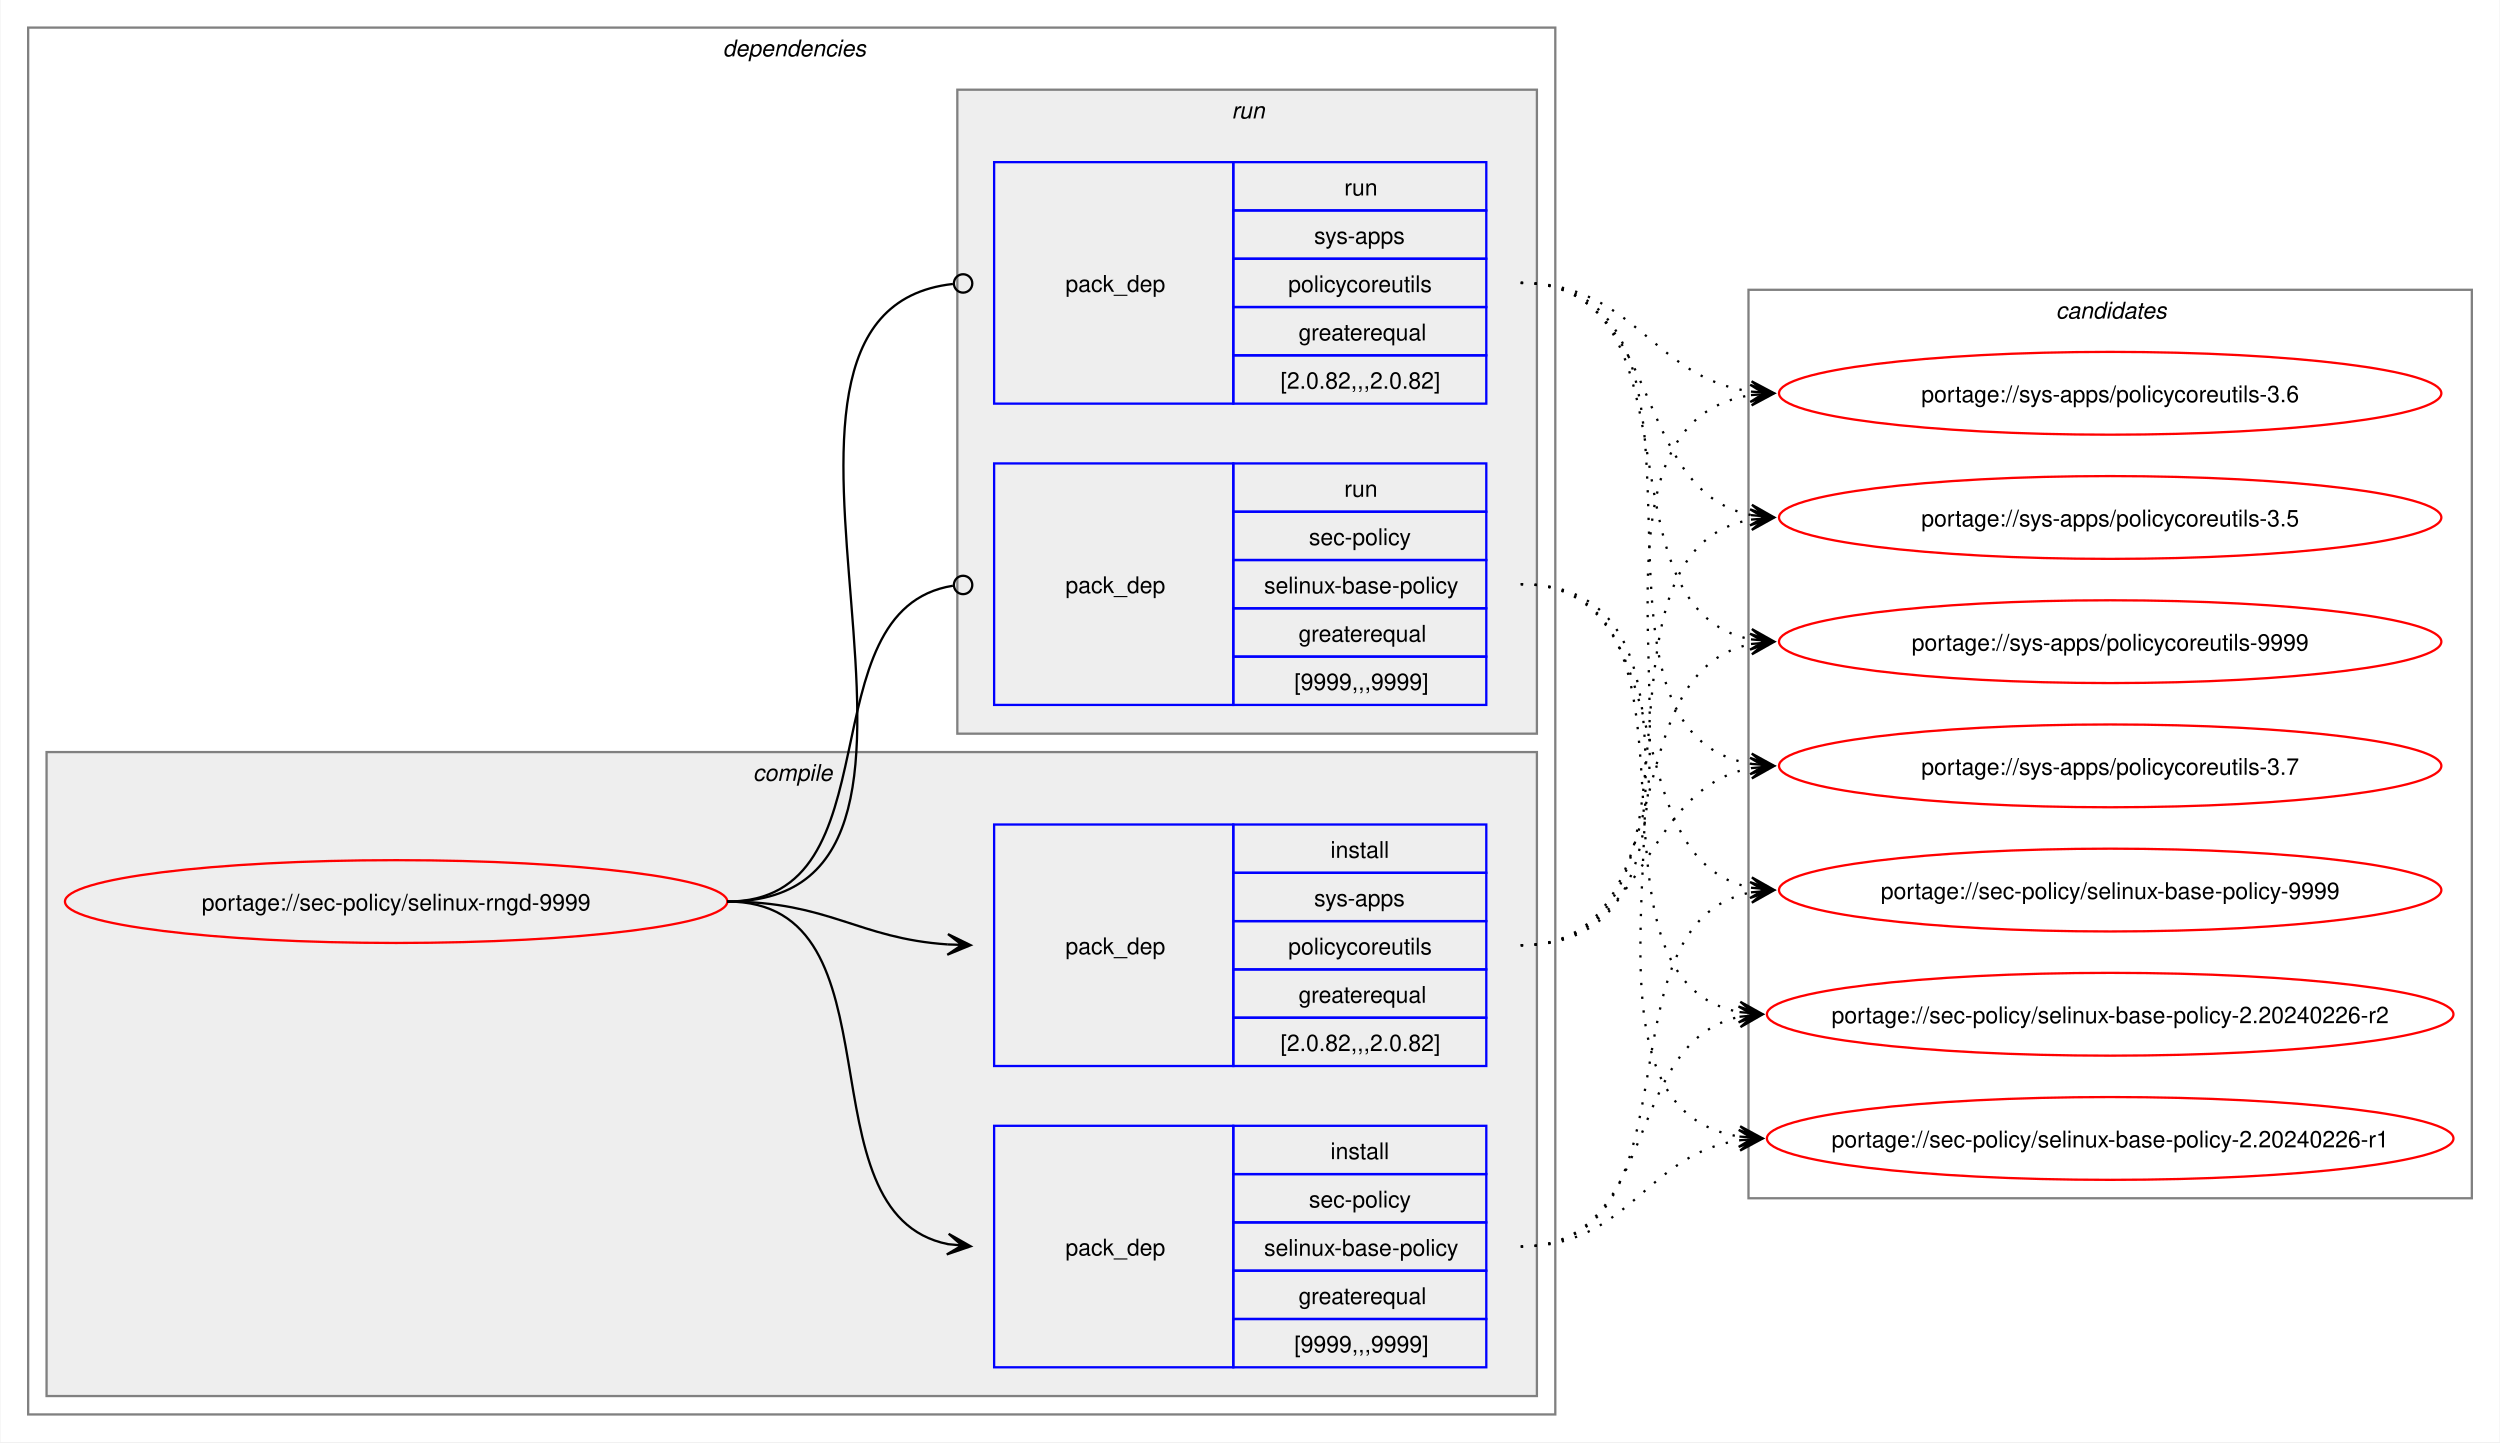
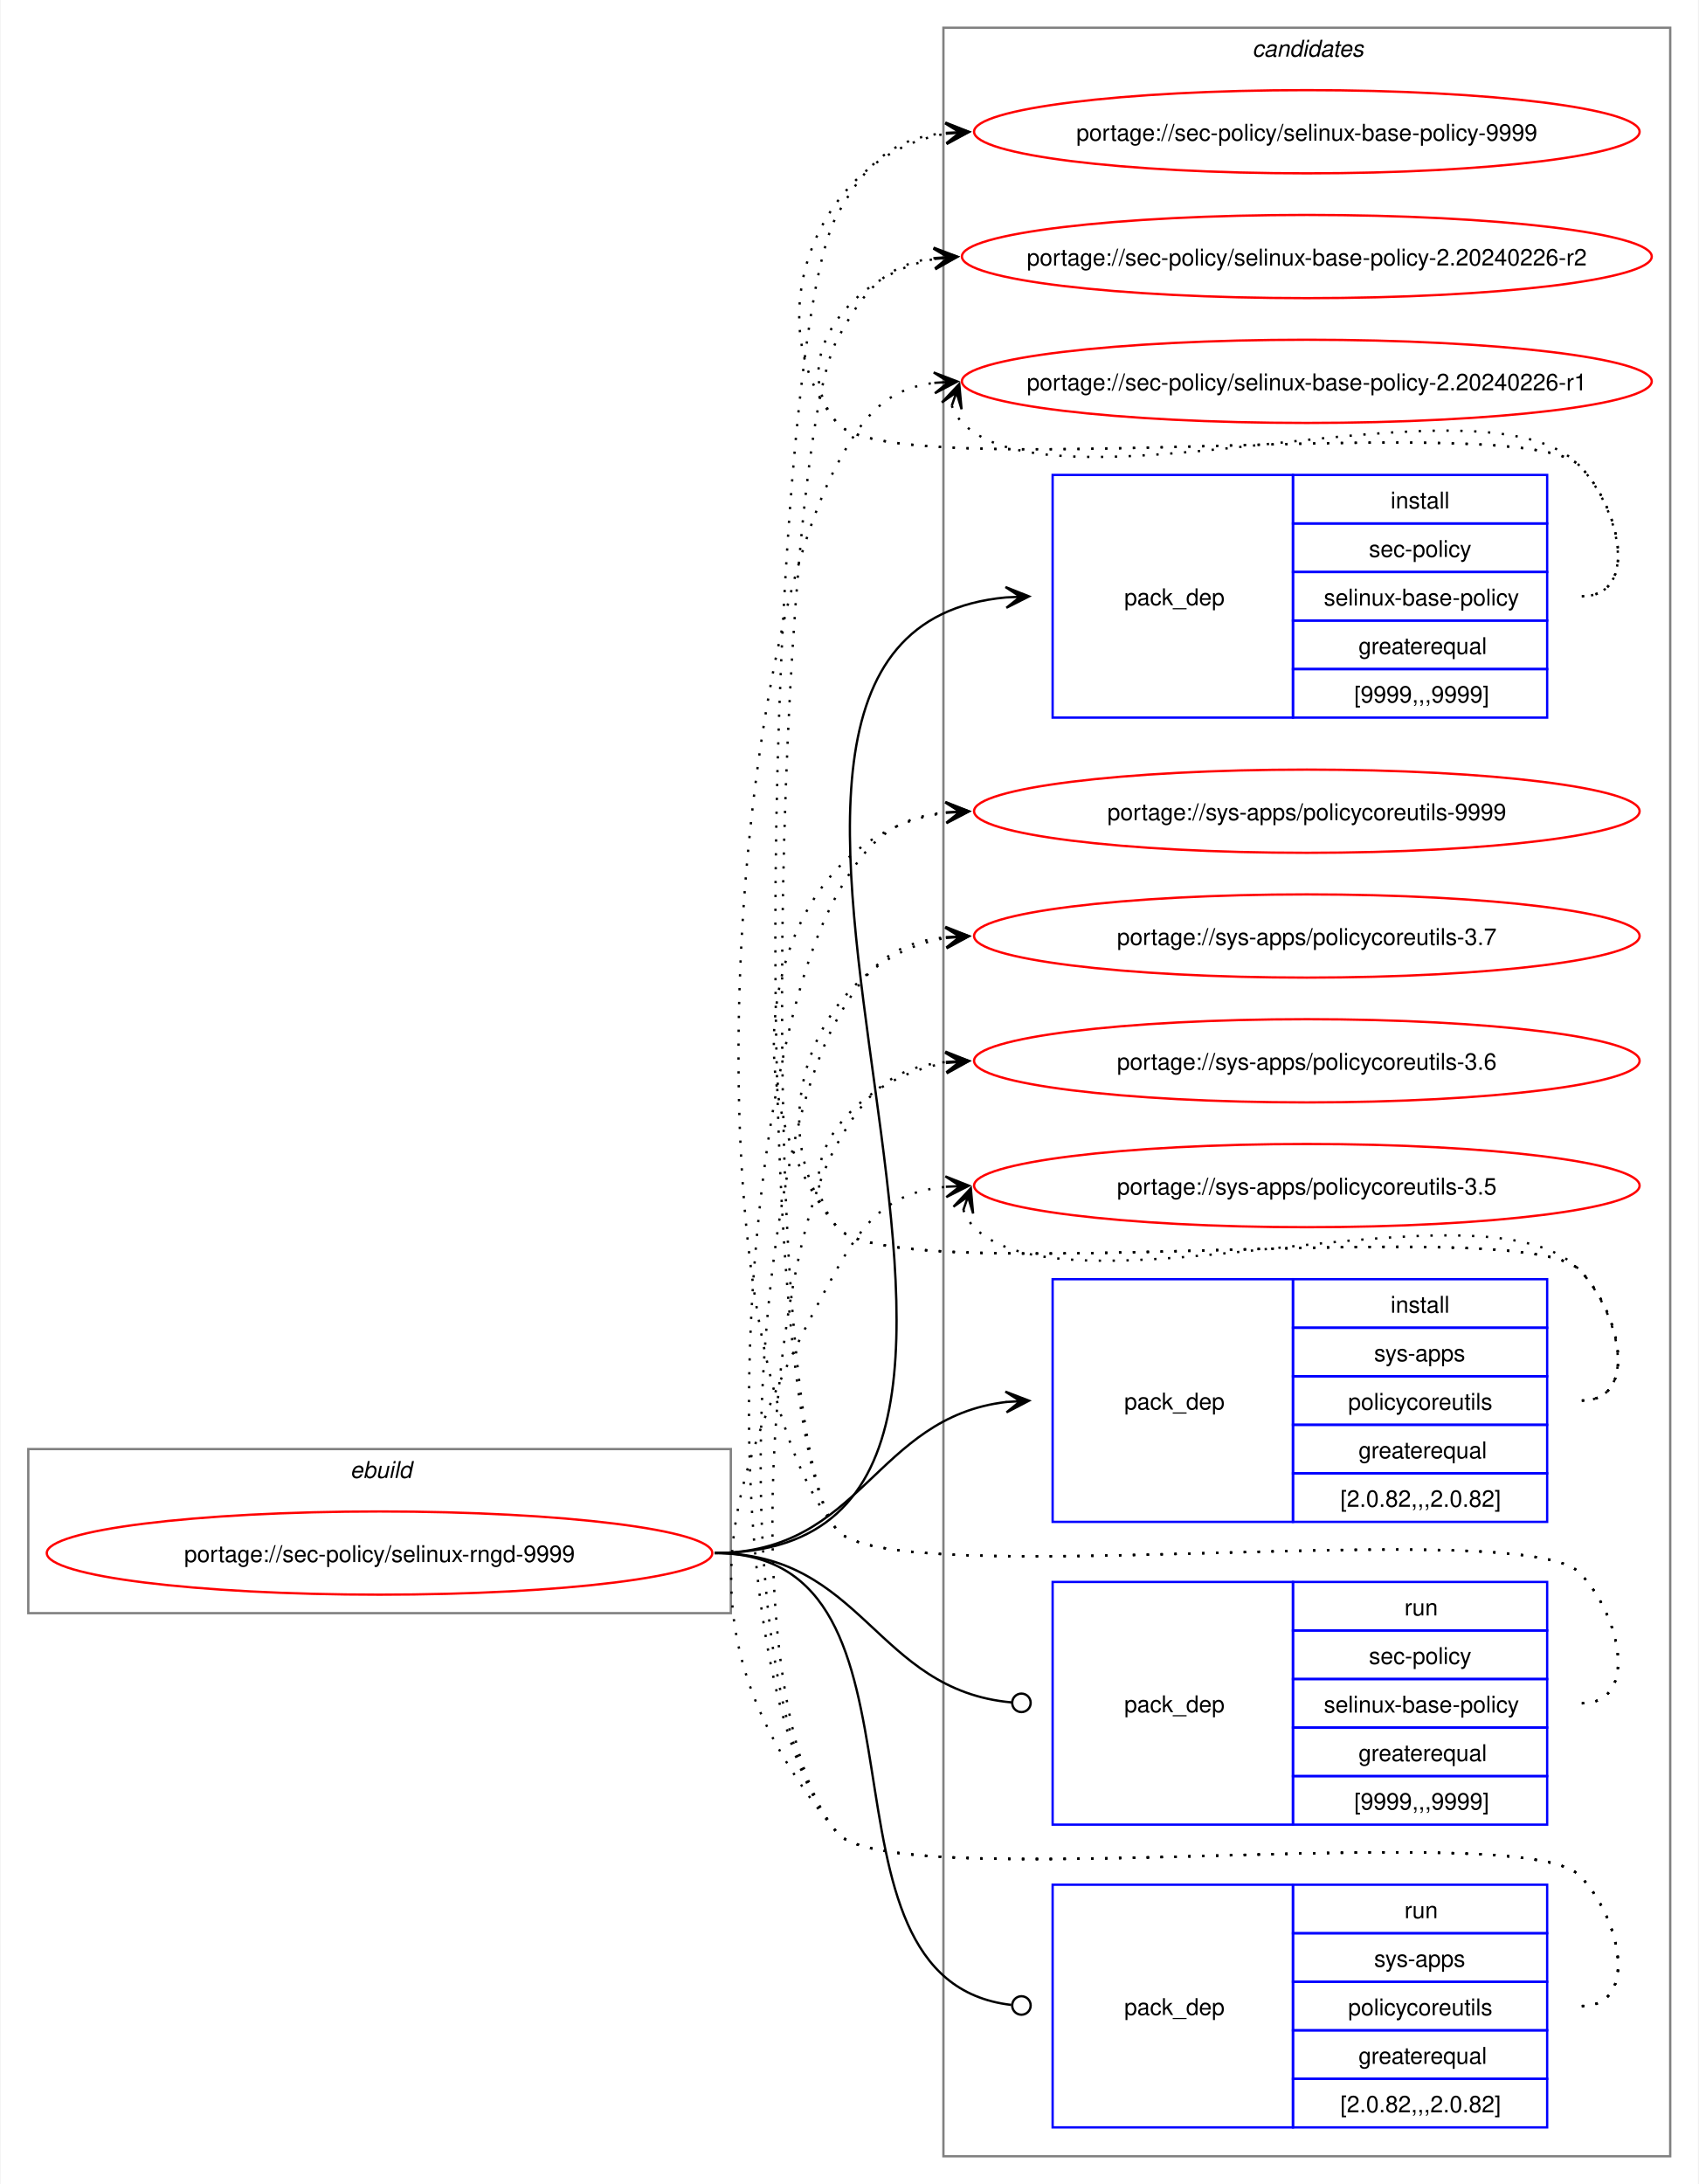
- <svg xmlns="http://www.w3.org/2000/svg" xmlns:xlink="http://www.w3.org/1999/xlink" width="1087pt" height="627pt" viewBox="0.00 0.00 1086.51 627.00">
-   <g id="graph0" class="graph" transform="scale(1 1) rotate(0) translate(4 623)">
-     <polygon fill="white" stroke="none" points="-4,4 -4,-623 1082.51,-623 1082.51,4 -4,4" />
-     <g id="clust2" class="cluster">
-       <polygon fill="none" stroke="gray" points="8,-8 8,-611 672,-611 672,-8 8,-8" />
-       <text text-anchor="start" x="310" y="-598.5" font-family="Helvetica,sans-Serif" font-style="italic" font-size="10.00">dependencies</text>
-     </g>
-     <g id="clust3" class="cluster">
-       <polygon fill="#eeeeee" stroke="gray" points="16,-16 16,-296 664,-296 664,-16 16,-16" />
-       <text text-anchor="start" x="323.12" y="-283.5" font-family="Helvetica,sans-Serif" font-style="italic" font-size="10.00">compile</text>
-     </g>
-     <g id="clust7" class="cluster">
-       <polygon fill="#eeeeee" stroke="gray" points="412,-304 412,-584 664,-584 664,-304 412,-304" />
-       <text text-anchor="start" x="531.25" y="-571.5" font-family="Helvetica,sans-Serif" font-style="italic" font-size="10.00">run</text>
-     </g>
+ <svg xmlns="http://www.w3.org/2000/svg" xmlns:xlink="http://www.w3.org/1999/xlink" width="735pt" height="945pt" viewBox="0.00 0.00 734.51 945.00">
+   <g id="graph0" class="graph" transform="scale(1 1) rotate(0) translate(4 941)">
+     <polygon fill="white" stroke="none" points="-4,4 -4,-941 730.51,-941 730.51,4 -4,4" />
    <g id="clust10" class="cluster">
-       <polygon fill="none" stroke="gray" points="756,-102 756,-497 1070.51,-497 1070.51,-102 756,-102" />
-       <text text-anchor="start" x="889.63" y="-484.5" font-family="Helvetica,sans-Serif" font-style="italic" font-size="10.00">candidates</text>
+       <polygon fill="none" stroke="gray" points="404,-8 404,-929 718.51,-929 718.51,-8 404,-8" />
+       <text text-anchor="start" x="537.63" y="-916.5" font-family="Helvetica,sans-Serif" font-style="italic" font-size="10.00">candidates</text>
+     </g>
+     <g id="clust1" class="cluster">
+       <polygon fill="none" stroke="gray" points="8,-243 8,-314 312,-314 312,-243 8,-243" />
+       <text text-anchor="start" x="147.25" y="-301.5" font-family="Helvetica,sans-Serif" font-style="italic" font-size="10.00">ebuild</text>
    </g>
    <g id="node1" class="node">
      <g id="a_node1">
        <a xlink:href="../sec-policy/selinux-rngd-9999.svg" xlink:title="portage://sec-policy/selinux-rngd-9999">
-           <ellipse fill="none" stroke="red" cx="168" cy="-231" rx="144" ry="18" />
-           <text text-anchor="middle" x="168" y="-227.12" font-family="Helvetica,sans-Serif" font-size="10.00">portage://sec-policy/selinux-rngd-9999</text>
+           <ellipse fill="none" stroke="red" cx="160" cy="-269" rx="144" ry="18" />
+           <text text-anchor="middle" x="160" y="-265.12" font-family="Helvetica,sans-Serif" font-size="10.00">portage://sec-policy/selinux-rngd-9999</text>
        </a>
      </g>
    </g>
    <g id="node2" class="node">
-       <polygon fill="none" stroke="blue" points="428,-28.5 428,-133.5 532,-133.5 532,-28.5 428,-28.5" />
-       <text text-anchor="start" x="459" y="-77.12" font-family="Helvetica,sans-Serif" font-size="10.00">pack_dep</text>
-       <polygon fill="none" stroke="blue" points="532,-112.5 532,-133.5 642,-133.5 642,-112.5 532,-112.5" />
-       <text text-anchor="start" x="574.25" y="-119" font-family="Helvetica,sans-Serif" font-size="10.00">install</text>
-       <polygon fill="none" stroke="blue" points="532,-91.5 532,-112.5 642,-112.5 642,-91.5 532,-91.5" />
-       <text text-anchor="start" x="564.87" y="-98" font-family="Helvetica,sans-Serif" font-size="10.00">sec-policy</text>
-       <polygon fill="none" stroke="blue" points="532,-70.5 532,-91.5 642,-91.5 642,-70.5 532,-70.5" />
-       <text text-anchor="start" x="545.37" y="-77" font-family="Helvetica,sans-Serif" font-size="10.00">selinux-base-policy</text>
-       <polygon fill="none" stroke="blue" points="532,-49.5 532,-70.5 642,-70.5 642,-49.5 532,-49.5" />
-       <text text-anchor="start" x="560.37" y="-56" font-family="Helvetica,sans-Serif" font-size="10.00">greaterequal</text>
-       <polygon fill="none" stroke="blue" points="532,-28.5 532,-49.5 642,-49.5 642,-28.5 532,-28.5" />
-       <text text-anchor="start" x="558.5" y="-35" font-family="Helvetica,sans-Serif" font-size="10.00">[9999,,,9999]</text>
+       <polygon fill="none" stroke="blue" points="451.26,-630.5 451.26,-735.5 555.26,-735.5 555.26,-630.5 451.26,-630.5" />
+       <text text-anchor="start" x="482.26" y="-679.12" font-family="Helvetica,sans-Serif" font-size="10.00">pack_dep</text>
+       <polygon fill="none" stroke="blue" points="555.26,-714.5 555.26,-735.5 665.26,-735.5 665.26,-714.5 555.26,-714.5" />
+       <text text-anchor="start" x="597.51" y="-721" font-family="Helvetica,sans-Serif" font-size="10.00">install</text>
+       <polygon fill="none" stroke="blue" points="555.26,-693.5 555.26,-714.5 665.26,-714.5 665.26,-693.5 555.26,-693.5" />
+       <text text-anchor="start" x="588.13" y="-700" font-family="Helvetica,sans-Serif" font-size="10.00">sec-policy</text>
+       <polygon fill="none" stroke="blue" points="555.26,-672.5 555.26,-693.5 665.26,-693.5 665.26,-672.5 555.26,-672.5" />
+       <text text-anchor="start" x="568.63" y="-679" font-family="Helvetica,sans-Serif" font-size="10.00">selinux-base-policy</text>
+       <polygon fill="none" stroke="blue" points="555.26,-651.5 555.26,-672.5 665.26,-672.5 665.26,-651.5 555.26,-651.5" />
+       <text text-anchor="start" x="583.63" y="-658" font-family="Helvetica,sans-Serif" font-size="10.00">greaterequal</text>
+       <polygon fill="none" stroke="blue" points="555.26,-630.5 555.26,-651.5 665.26,-651.5 665.26,-630.5 555.26,-630.5" />
+       <text text-anchor="start" x="581.76" y="-637" font-family="Helvetica,sans-Serif" font-size="10.00">[9999,,,9999]</text>
    </g>
    <g id="edge1" class="edge">
-       <path fill="none" stroke="black" d="M312,-231C389.89,-231 342.32,-95.29 407.96,-82.04" />
-       <polygon fill="black" stroke="black" points="417.79,-81.11 408.25,-86.53 414.02,-81.47 407.83,-82.05 407.83,-82.05 407.83,-82.05 414.02,-81.47 407.41,-77.57 417.79,-81.11" />
+       <path fill="none" stroke="black" d="M305,-269C494.97,-269 258.26,-666.59 431.14,-682.51" />
+       <polygon fill="black" stroke="black" points="441.04,-682.95 430.85,-687 437.26,-682.78 431.05,-682.5 431.05,-682.5 431.05,-682.5 437.26,-682.78 431.25,-678.01 441.04,-682.95" />
    </g>
    <g id="node3" class="node">
-       <polygon fill="none" stroke="blue" points="428,-159.5 428,-264.5 532,-264.5 532,-159.5 428,-159.5" />
-       <text text-anchor="start" x="459" y="-208.12" font-family="Helvetica,sans-Serif" font-size="10.00">pack_dep</text>
-       <polygon fill="none" stroke="blue" points="532,-243.5 532,-264.5 642,-264.5 642,-243.5 532,-243.5" />
-       <text text-anchor="start" x="574.25" y="-250" font-family="Helvetica,sans-Serif" font-size="10.00">install</text>
-       <polygon fill="none" stroke="blue" points="532,-222.5 532,-243.5 642,-243.5 642,-222.5 532,-222.5" />
-       <text text-anchor="start" x="567.12" y="-229" font-family="Helvetica,sans-Serif" font-size="10.00">sys-apps</text>
-       <polygon fill="none" stroke="blue" points="532,-201.5 532,-222.5 642,-222.5 642,-201.5 532,-201.5" />
-       <text text-anchor="start" x="555.87" y="-208" font-family="Helvetica,sans-Serif" font-size="10.00">policycoreutils</text>
-       <polygon fill="none" stroke="blue" points="532,-180.5 532,-201.5 642,-201.5 642,-180.5 532,-180.5" />
-       <text text-anchor="start" x="560.37" y="-187" font-family="Helvetica,sans-Serif" font-size="10.00">greaterequal</text>
-       <polygon fill="none" stroke="blue" points="532,-159.5 532,-180.5 642,-180.5 642,-159.5 532,-159.5" />
-       <text text-anchor="start" x="552.5" y="-166" font-family="Helvetica,sans-Serif" font-size="10.00">[2.0.82,,,2.0.82]</text>
+       <polygon fill="none" stroke="blue" points="451.26,-282.5 451.26,-387.5 555.26,-387.5 555.26,-282.5 451.26,-282.5" />
+       <text text-anchor="start" x="482.26" y="-331.12" font-family="Helvetica,sans-Serif" font-size="10.00">pack_dep</text>
+       <polygon fill="none" stroke="blue" points="555.26,-366.5 555.26,-387.5 665.26,-387.5 665.26,-366.5 555.26,-366.5" />
+       <text text-anchor="start" x="597.51" y="-373" font-family="Helvetica,sans-Serif" font-size="10.00">install</text>
+       <polygon fill="none" stroke="blue" points="555.26,-345.5 555.26,-366.5 665.26,-366.5 665.26,-345.5 555.26,-345.5" />
+       <text text-anchor="start" x="590.38" y="-352" font-family="Helvetica,sans-Serif" font-size="10.00">sys-apps</text>
+       <polygon fill="none" stroke="blue" points="555.26,-324.5 555.26,-345.5 665.26,-345.5 665.26,-324.5 555.26,-324.5" />
+       <text text-anchor="start" x="579.13" y="-331" font-family="Helvetica,sans-Serif" font-size="10.00">policycoreutils</text>
+       <polygon fill="none" stroke="blue" points="555.26,-303.5 555.26,-324.5 665.26,-324.5 665.26,-303.5 555.26,-303.5" />
+       <text text-anchor="start" x="583.63" y="-310" font-family="Helvetica,sans-Serif" font-size="10.00">greaterequal</text>
+       <polygon fill="none" stroke="blue" points="555.26,-282.5 555.26,-303.5 665.26,-303.5 665.26,-282.5 555.26,-282.5" />
+       <text text-anchor="start" x="575.76" y="-289" font-family="Helvetica,sans-Serif" font-size="10.00">[2.0.82,,,2.0.82]</text>
    </g>
    <g id="edge2" class="edge">
-       <path fill="none" stroke="black" d="M312,-231C356.34,-231 368.74,-214.99 407.84,-212.36" />
-       <polygon fill="black" stroke="black" points="417.78,-212.04 407.93,-216.86 414,-212.16 407.79,-212.36 407.79,-212.36 407.79,-212.36 414,-212.16 407.64,-207.87 417.78,-212.04" />
+       <path fill="none" stroke="black" d="M305,-269C368.85,-269 374.14,-327.74 431.36,-334.39" />
+       <polygon fill="black" stroke="black" points="441.04,-334.93 430.8,-338.86 437.26,-334.72 431.05,-334.37 431.05,-334.37 431.05,-334.37 437.26,-334.72 431.31,-329.88 441.04,-334.93" />
    </g>
    <g id="node4" class="node">
-       <polygon fill="none" stroke="blue" points="428,-316.5 428,-421.5 532,-421.5 532,-316.5 428,-316.5" />
-       <text text-anchor="start" x="459" y="-365.12" font-family="Helvetica,sans-Serif" font-size="10.00">pack_dep</text>
-       <polygon fill="none" stroke="blue" points="532,-400.5 532,-421.5 642,-421.5 642,-400.5 532,-400.5" />
-       <text text-anchor="start" x="580.25" y="-407" font-family="Helvetica,sans-Serif" font-size="10.00">run</text>
-       <polygon fill="none" stroke="blue" points="532,-379.5 532,-400.5 642,-400.5 642,-379.5 532,-379.5" />
-       <text text-anchor="start" x="564.87" y="-386" font-family="Helvetica,sans-Serif" font-size="10.00">sec-policy</text>
-       <polygon fill="none" stroke="blue" points="532,-358.5 532,-379.5 642,-379.5 642,-358.5 532,-358.5" />
-       <text text-anchor="start" x="545.37" y="-365" font-family="Helvetica,sans-Serif" font-size="10.00">selinux-base-policy</text>
-       <polygon fill="none" stroke="blue" points="532,-337.5 532,-358.5 642,-358.5 642,-337.5 532,-337.5" />
-       <text text-anchor="start" x="560.37" y="-344" font-family="Helvetica,sans-Serif" font-size="10.00">greaterequal</text>
-       <polygon fill="none" stroke="blue" points="532,-316.5 532,-337.5 642,-337.5 642,-316.5 532,-316.5" />
-       <text text-anchor="start" x="558.5" y="-323" font-family="Helvetica,sans-Serif" font-size="10.00">[9999,,,9999]</text>
+       <polygon fill="none" stroke="blue" points="451.26,-151.5 451.26,-256.5 555.26,-256.5 555.26,-151.5 451.26,-151.5" />
+       <text text-anchor="start" x="482.26" y="-200.12" font-family="Helvetica,sans-Serif" font-size="10.00">pack_dep</text>
+       <polygon fill="none" stroke="blue" points="555.26,-235.5 555.26,-256.5 665.26,-256.5 665.26,-235.5 555.26,-235.5" />
+       <text text-anchor="start" x="603.51" y="-242" font-family="Helvetica,sans-Serif" font-size="10.00">run</text>
+       <polygon fill="none" stroke="blue" points="555.26,-214.5 555.26,-235.5 665.26,-235.5 665.26,-214.5 555.26,-214.5" />
+       <text text-anchor="start" x="588.13" y="-221" font-family="Helvetica,sans-Serif" font-size="10.00">sec-policy</text>
+       <polygon fill="none" stroke="blue" points="555.26,-193.5 555.26,-214.5 665.26,-214.5 665.26,-193.5 555.26,-193.5" />
+       <text text-anchor="start" x="568.63" y="-200" font-family="Helvetica,sans-Serif" font-size="10.00">selinux-base-policy</text>
+       <polygon fill="none" stroke="blue" points="555.26,-172.5 555.26,-193.5 665.26,-193.5 665.26,-172.5 555.26,-172.5" />
+       <text text-anchor="start" x="583.63" y="-179" font-family="Helvetica,sans-Serif" font-size="10.00">greaterequal</text>
+       <polygon fill="none" stroke="blue" points="555.26,-151.5 555.26,-172.5 665.26,-172.5 665.26,-151.5 555.26,-151.5" />
+       <text text-anchor="start" x="581.76" y="-158" font-family="Helvetica,sans-Serif" font-size="10.00">[9999,,,9999]</text>
    </g>
    <g id="edge3" class="edge">
-       <path fill="none" stroke="black" d="M312,-231C386.43,-231 345.13,-357.91 410.07,-368.32" />
-       <ellipse fill="none" stroke="black" cx="414.51" cy="-368.66" rx="4" ry="4" />
+       <path fill="none" stroke="black" d="M305,-269C369.47,-269 374.42,-209.71 433.54,-204.38" />
+       <ellipse fill="none" stroke="black" cx="437.76" cy="-204.2" rx="4" ry="4" />
    </g>
    <g id="node5" class="node">
-       <polygon fill="none" stroke="blue" points="428,-447.5 428,-552.5 532,-552.5 532,-447.5 428,-447.5" />
-       <text text-anchor="start" x="459" y="-496.12" font-family="Helvetica,sans-Serif" font-size="10.00">pack_dep</text>
-       <polygon fill="none" stroke="blue" points="532,-531.5 532,-552.5 642,-552.5 642,-531.5 532,-531.5" />
-       <text text-anchor="start" x="580.25" y="-538" font-family="Helvetica,sans-Serif" font-size="10.00">run</text>
-       <polygon fill="none" stroke="blue" points="532,-510.5 532,-531.5 642,-531.5 642,-510.5 532,-510.5" />
-       <text text-anchor="start" x="567.12" y="-517" font-family="Helvetica,sans-Serif" font-size="10.00">sys-apps</text>
-       <polygon fill="none" stroke="blue" points="532,-489.5 532,-510.5 642,-510.5 642,-489.5 532,-489.5" />
-       <text text-anchor="start" x="555.87" y="-496" font-family="Helvetica,sans-Serif" font-size="10.00">policycoreutils</text>
-       <polygon fill="none" stroke="blue" points="532,-468.5 532,-489.5 642,-489.5 642,-468.5 532,-468.5" />
-       <text text-anchor="start" x="560.37" y="-475" font-family="Helvetica,sans-Serif" font-size="10.00">greaterequal</text>
-       <polygon fill="none" stroke="blue" points="532,-447.5 532,-468.5 642,-468.5 642,-447.5 532,-447.5" />
-       <text text-anchor="start" x="552.5" y="-454" font-family="Helvetica,sans-Serif" font-size="10.00">[2.0.82,,,2.0.82]</text>
+       <polygon fill="none" stroke="blue" points="451.26,-20.5 451.26,-125.5 555.26,-125.5 555.26,-20.5 451.26,-20.5" />
+       <text text-anchor="start" x="482.26" y="-69.12" font-family="Helvetica,sans-Serif" font-size="10.00">pack_dep</text>
+       <polygon fill="none" stroke="blue" points="555.26,-104.5 555.26,-125.5 665.26,-125.5 665.26,-104.5 555.26,-104.5" />
+       <text text-anchor="start" x="603.51" y="-111" font-family="Helvetica,sans-Serif" font-size="10.00">run</text>
+       <polygon fill="none" stroke="blue" points="555.26,-83.5 555.26,-104.5 665.26,-104.5 665.26,-83.5 555.26,-83.5" />
+       <text text-anchor="start" x="590.38" y="-90" font-family="Helvetica,sans-Serif" font-size="10.00">sys-apps</text>
+       <polygon fill="none" stroke="blue" points="555.26,-62.5 555.26,-83.5 665.26,-83.5 665.26,-62.5 555.26,-62.5" />
+       <text text-anchor="start" x="579.13" y="-69" font-family="Helvetica,sans-Serif" font-size="10.00">policycoreutils</text>
+       <polygon fill="none" stroke="blue" points="555.26,-41.5 555.26,-62.5 665.26,-62.5 665.26,-41.5 555.26,-41.5" />
+       <text text-anchor="start" x="583.63" y="-48" font-family="Helvetica,sans-Serif" font-size="10.00">greaterequal</text>
+       <polygon fill="none" stroke="blue" points="555.26,-20.5 555.26,-41.5 665.26,-41.5 665.26,-20.5 555.26,-20.5" />
+       <text text-anchor="start" x="575.76" y="-27" font-family="Helvetica,sans-Serif" font-size="10.00">[2.0.82,,,2.0.82]</text>
    </g>
    <g id="edge4" class="edge">
-       <path fill="none" stroke="black" d="M312,-231C437.53,-231 297.51,-487.03 410.07,-499.53" />
-       <ellipse fill="none" stroke="black" cx="414.51" cy="-499.76" rx="4" ry="4" />
+       <path fill="none" stroke="black" d="M305,-269C408.23,-269 340.17,-84.32 433.37,-73.49" />
+       <ellipse fill="none" stroke="black" cx="437.76" cy="-73.25" rx="4" ry="4" />
    </g>
    <g id="node6" class="node">
      <g id="a_node6">
        <a xlink:href="../sec-policy/selinux-base-policy-9999.svg" xlink:title="portage://sec-policy/selinux-base-policy-9999">
-           <ellipse fill="none" stroke="red" cx="913.26" cy="-236" rx="144" ry="18" />
-           <text text-anchor="middle" x="913.26" y="-232.12" font-family="Helvetica,sans-Serif" font-size="10.00">portage://sec-policy/selinux-base-policy-9999</text>
+           <ellipse fill="none" stroke="red" cx="561.26" cy="-884" rx="144" ry="18" />
+           <text text-anchor="middle" x="561.26" y="-880.12" font-family="Helvetica,sans-Serif" font-size="10.00">portage://sec-policy/selinux-base-policy-9999</text>
        </a>
      </g>
    </g>
    <g id="edge5" class="edge">
-       <path fill="none" stroke="black" stroke-dasharray="1,5" d="M657,-81C737.82,-81 688.61,-221.81 757.24,-235.01" />
-       <polygon fill="black" stroke="black" points="767.04,-235.89 756.68,-239.48 763.28,-235.55 757.08,-235 757.08,-235 757.08,-235 763.28,-235.55 757.48,-230.51 767.04,-235.89" />
+       <path fill="none" stroke="black" stroke-dasharray="1,5" d="M680.26,-683C705.37,-683 696.86,-721.59 679.26,-739.5 654.19,-764.99 380.73,-730.4 358,-758 321.16,-802.75 350.5,-874.62 405.34,-883.16" />
+       <polygon fill="black" stroke="black" points="415.04,-883.91 404.73,-887.63 411.27,-883.62 405.07,-883.14 405.07,-883.14 405.07,-883.14 411.27,-883.62 405.41,-878.65 415.04,-883.91" />
    </g>
    <g id="node7" class="node">
      <g id="a_node7">
        <a xlink:href="../sec-policy/selinux-base-policy-2.20240226-r2.svg" xlink:title="portage://sec-policy/selinux-base-policy-2.20240226-r2">
-           <ellipse fill="none" stroke="red" cx="913.26" cy="-182" rx="149.26" ry="18" />
-           <text text-anchor="middle" x="913.26" y="-178.12" font-family="Helvetica,sans-Serif" font-size="10.00">portage://sec-policy/selinux-base-policy-2.20240226-r2</text>
+           <ellipse fill="none" stroke="red" cx="561.26" cy="-830" rx="149.26" ry="18" />
+           <text text-anchor="middle" x="561.26" y="-826.12" font-family="Helvetica,sans-Serif" font-size="10.00">portage://sec-policy/selinux-base-policy-2.20240226-r2</text>
        </a>
      </g>
    </g>
    <g id="edge6" class="edge">
-       <path fill="none" stroke="black" stroke-dasharray="1,5" d="M657,-81C718.21,-81 700.69,-170.14 752.36,-180.93" />
-       <polygon fill="black" stroke="black" points="762.04,-181.88 751.65,-185.39 758.28,-181.51 752.09,-180.91 752.09,-180.91 752.09,-180.91 758.28,-181.51 752.53,-176.43 762.04,-181.88" />
+       <path fill="none" stroke="black" stroke-dasharray="1,5" d="M680.26,-683C705.37,-683 696.86,-721.59 679.26,-739.5 654.19,-764.99 380.73,-730.4 358,-758 335.07,-785.85 364.75,-822.35 400.14,-828.95" />
+       <polygon fill="black" stroke="black" points="410.04,-829.89 399.66,-833.43 406.28,-829.53 400.09,-828.95 400.09,-828.95 400.09,-828.95 406.28,-829.53 400.51,-824.47 410.04,-829.89" />
    </g>
    <g id="node8" class="node">
      <g id="a_node8">
        <a xlink:href="../sec-policy/selinux-base-policy-2.20240226-r1.svg" xlink:title="portage://sec-policy/selinux-base-policy-2.20240226-r1">
-           <ellipse fill="none" stroke="red" cx="913.26" cy="-128" rx="149.26" ry="18" />
-           <text text-anchor="middle" x="913.26" y="-124.12" font-family="Helvetica,sans-Serif" font-size="10.00">portage://sec-policy/selinux-base-policy-2.20240226-r1</text>
+           <ellipse fill="none" stroke="red" cx="561.26" cy="-776" rx="149.26" ry="18" />
+           <text text-anchor="middle" x="561.26" y="-772.12" font-family="Helvetica,sans-Serif" font-size="10.00">portage://sec-policy/selinux-base-policy-2.20240226-r1</text>
        </a>
      </g>
    </g>
    <g id="edge7" class="edge">
-       <path fill="none" stroke="black" stroke-dasharray="1,5" d="M657,-81C704.7,-81 710.88,-121.11 752.26,-127.22" />
-       <polygon fill="black" stroke="black" points="762.04,-127.91 751.75,-131.7 758.27,-127.65 752.06,-127.21 752.06,-127.21 752.06,-127.21 758.27,-127.65 752.38,-122.72 762.04,-127.91" />
+       <path fill="none" stroke="black" stroke-dasharray="1,5" d="M407.62,-765.45C408.65,-762.7 410.32,-759.96 412.26,-758 454.02,-715.66 638.3,-782.62 679.26,-739.5 696.55,-721.29 705.37,-683 680.26,-683" />
+       <polygon fill="black" stroke="black" points="410.86,-774.85 403.34,-766.86 409.63,-771.27 407.6,-765.39 407.6,-765.39 407.6,-765.39 409.63,-771.27 411.85,-763.93 410.86,-774.85" />
    </g>
    <g id="node9" class="node">
      <g id="a_node9">
        <a xlink:href="../sys-apps/policycoreutils-9999.svg" xlink:title="portage://sys-apps/policycoreutils-9999">
-           <ellipse fill="none" stroke="red" cx="913.26" cy="-344" rx="144" ry="18" />
-           <text text-anchor="middle" x="913.26" y="-340.12" font-family="Helvetica,sans-Serif" font-size="10.00">portage://sys-apps/policycoreutils-9999</text>
+           <ellipse fill="none" stroke="red" cx="561.26" cy="-590" rx="144" ry="18" />
+           <text text-anchor="middle" x="561.26" y="-586.12" font-family="Helvetica,sans-Serif" font-size="10.00">portage://sys-apps/policycoreutils-9999</text>
        </a>
      </g>
    </g>
    <g id="edge8" class="edge">
-       <path fill="none" stroke="black" stroke-dasharray="1,5" d="M657,-212C729.83,-212 695.51,-330.93 757.46,-343.01" />
-       <polygon fill="black" stroke="black" points="767.04,-343.89 756.67,-347.46 763.28,-343.55 757.08,-342.98 757.08,-342.98 757.08,-342.98 763.28,-343.55 757.49,-338.5 767.04,-343.89" />
+       <path fill="none" stroke="black" stroke-dasharray="1,5" d="M680.26,-335C705.37,-335 696.86,-373.59 679.26,-391.5 654.19,-416.99 380.73,-382.4 358,-410 306.96,-472 329.85,-579.76 405.27,-589.32" />
+       <polygon fill="black" stroke="black" points="415.04,-589.92 404.78,-593.8 411.27,-589.69 405.06,-589.31 405.06,-589.31 405.06,-589.31 411.27,-589.69 405.34,-584.81 415.04,-589.92" />
    </g>
    <g id="node10" class="node">
      <g id="a_node10">
        <a xlink:href="../sys-apps/policycoreutils-3.7.svg" xlink:title="portage://sys-apps/policycoreutils-3.7">
-           <ellipse fill="none" stroke="red" cx="913.26" cy="-290" rx="144" ry="18" />
-           <text text-anchor="middle" x="913.26" y="-286.12" font-family="Helvetica,sans-Serif" font-size="10.00">portage://sys-apps/policycoreutils-3.7</text>
+           <ellipse fill="none" stroke="red" cx="561.26" cy="-536" rx="144" ry="18" />
+           <text text-anchor="middle" x="561.26" y="-532.12" font-family="Helvetica,sans-Serif" font-size="10.00">portage://sys-apps/policycoreutils-3.7</text>
        </a>
      </g>
    </g>
    <g id="edge9" class="edge">
-       <path fill="none" stroke="black" stroke-dasharray="1,5" d="M657,-212C713.38,-212 708.82,-279.98 757.11,-289.01" />
-       <polygon fill="black" stroke="black" points="767.04,-289.89 756.68,-293.49 763.27,-289.56 757.08,-289.01 757.08,-289.01 757.08,-289.01 763.27,-289.56 757.48,-284.53 767.04,-289.89" />
+       <path fill="none" stroke="black" stroke-dasharray="1,5" d="M680.26,-335C705.37,-335 696.86,-373.59 679.26,-391.5 654.19,-416.99 380.73,-382.4 358,-410 321.16,-454.75 350.5,-526.62 405.34,-535.16" />
+       <polygon fill="black" stroke="black" points="415.04,-535.91 404.73,-539.63 411.27,-535.62 405.07,-535.14 405.07,-535.14 405.07,-535.14 411.27,-535.62 405.41,-530.65 415.04,-535.91" />
    </g>
    <g id="node11" class="node">
      <g id="a_node11">
        <a xlink:href="../sys-apps/policycoreutils-3.6.svg" xlink:title="portage://sys-apps/policycoreutils-3.6">
-           <ellipse fill="none" stroke="red" cx="913.26" cy="-452" rx="144" ry="18" />
-           <text text-anchor="middle" x="913.26" y="-448.12" font-family="Helvetica,sans-Serif" font-size="10.00">portage://sys-apps/policycoreutils-3.6</text>
+           <ellipse fill="none" stroke="red" cx="561.26" cy="-482" rx="144" ry="18" />
+           <text text-anchor="middle" x="561.26" y="-478.12" font-family="Helvetica,sans-Serif" font-size="10.00">portage://sys-apps/policycoreutils-3.6</text>
        </a>
      </g>
    </g>
    <g id="edge10" class="edge">
-       <path fill="none" stroke="black" stroke-dasharray="1,5" d="M657,-212C770.67,-212 658.65,-436.33 757.33,-451.22" />
-       <polygon fill="black" stroke="black" points="767.04,-451.91 756.75,-455.69 763.27,-451.65 757.07,-451.21 757.07,-451.21 757.07,-451.21 763.27,-451.65 757.38,-446.72 767.04,-451.91" />
+       <path fill="none" stroke="black" stroke-dasharray="1,5" d="M680.26,-335C705.37,-335 696.86,-373.59 679.26,-391.5 654.19,-416.99 380.73,-382.4 358,-410 334.19,-438.92 367.88,-474.84 405.16,-481.06" />
+       <polygon fill="black" stroke="black" points="415.04,-481.9 404.7,-485.54 411.27,-481.58 405.08,-481.05 405.08,-481.05 405.08,-481.05 411.27,-481.58 405.46,-476.57 415.04,-481.9" />
    </g>
    <g id="node12" class="node">
      <g id="a_node12">
        <a xlink:href="../sys-apps/policycoreutils-3.5.svg" xlink:title="portage://sys-apps/policycoreutils-3.5">
-           <ellipse fill="none" stroke="red" cx="913.26" cy="-398" rx="144" ry="18" />
-           <text text-anchor="middle" x="913.26" y="-394.12" font-family="Helvetica,sans-Serif" font-size="10.00">portage://sys-apps/policycoreutils-3.5</text>
+           <ellipse fill="none" stroke="red" cx="561.26" cy="-428" rx="144" ry="18" />
+           <text text-anchor="middle" x="561.26" y="-424.12" font-family="Helvetica,sans-Serif" font-size="10.00">portage://sys-apps/policycoreutils-3.5</text>
        </a>
      </g>
    </g>
    <g id="edge11" class="edge">
-       <path fill="none" stroke="black" stroke-dasharray="1,5" d="M657,-212C749.38,-212 678.31,-383.06 757.28,-397.09" />
-       <polygon fill="black" stroke="black" points="767.04,-397.9 756.7,-401.55 763.27,-397.59 757.08,-397.07 757.08,-397.07 757.08,-397.07 763.27,-397.59 757.45,-392.59 767.04,-397.9" />
+       <path fill="none" stroke="black" stroke-dasharray="1,5" d="M412.62,-417.45C413.65,-414.7 415.32,-411.96 417.26,-410 458.22,-368.42 639.09,-433.85 679.26,-391.5 696.54,-373.28 705.37,-335 680.26,-335" />
+       <polygon fill="black" stroke="black" points="415.86,-426.85 408.35,-418.86 414.63,-423.27 412.6,-417.39 412.6,-417.39 412.6,-417.39 414.63,-423.27 416.85,-415.93 415.86,-426.85" />
    </g>
    <g id="edge12" class="edge">
-       <path fill="none" stroke="black" stroke-dasharray="1,5" d="M657,-369C730.15,-369 695.24,-249.16 757.41,-236.99" />
-       <polygon fill="black" stroke="black" points="767.04,-236.11 757.49,-241.51 763.28,-236.46 757.08,-237.02 757.08,-237.02 757.08,-237.02 763.28,-236.46 756.67,-232.54 767.04,-236.11" />
+       <path fill="none" stroke="black" stroke-dasharray="1,5" d="M680.26,-204C705.37,-204 696.86,-242.59 679.26,-260.5 654.19,-285.99 380.73,-251.4 358,-279 317.82,-327.81 327.21,-792.78 358,-848 370.91,-871.16 382.44,-881.29 405.31,-883.51" />
+       <polygon fill="black" stroke="black" points="415.04,-883.95 404.85,-888 411.26,-883.78 405.05,-883.5 405.05,-883.5 405.05,-883.5 411.26,-883.78 405.25,-879.01 415.04,-883.95" />
    </g>
    <g id="edge13" class="edge">
-       <path fill="none" stroke="black" stroke-dasharray="1,5" d="M657,-369C748.67,-369 674.33,-197.03 752.38,-182.92" />
-       <polygon fill="black" stroke="black" points="762.04,-182.1 752.46,-187.43 758.27,-182.42 752.08,-182.94 752.08,-182.94 752.08,-182.94 758.27,-182.42 751.7,-178.46 762.04,-182.1" />
+       <path fill="none" stroke="black" stroke-dasharray="1,5" d="M680.26,-204C705.37,-204 696.86,-242.59 679.26,-260.5 654.19,-285.99 380.73,-251.4 358,-279 321.63,-323.18 331.16,-743.46 358,-794 369.52,-815.68 379.47,-826.69 400.17,-829.35" />
+       <polygon fill="black" stroke="black" points="410.04,-829.93 399.79,-833.84 406.26,-829.71 400.06,-829.34 400.06,-829.34 400.06,-829.34 406.26,-829.71 400.32,-824.85 410.04,-829.93" />
    </g>
    <g id="edge14" class="edge">
-       <path fill="none" stroke="black" stroke-dasharray="1,5" d="M657,-369C770.06,-369 654.65,-144.19 752.09,-128.83" />
-       <polygon fill="black" stroke="black" points="762.04,-128.09 752.4,-133.31 758.27,-128.37 752.07,-128.83 752.07,-128.83 752.07,-128.83 758.27,-128.37 751.74,-124.34 762.04,-128.09" />
+       <path fill="none" stroke="black" stroke-dasharray="1,5" d="M680.26,-204C705.37,-204 696.86,-242.59 679.26,-260.5 654.19,-285.99 380.73,-251.4 358,-279 292.89,-358.09 309.95,-649.52 358,-740 369.52,-761.68 379.47,-772.69 400.17,-775.35" />
+       <polygon fill="black" stroke="black" points="410.04,-775.93 399.79,-779.84 406.26,-775.71 400.06,-775.34 400.06,-775.34 400.06,-775.34 406.26,-775.71 400.32,-770.85 410.04,-775.93" />
    </g>
    <g id="edge15" class="edge">
-       <path fill="none" stroke="black" stroke-dasharray="1,5" d="M657,-500C738.17,-500 688.32,-358.28 757.2,-345" />
-       <polygon fill="black" stroke="black" points="767.04,-344.11 757.49,-349.49 763.28,-344.45 757.08,-345.01 757.08,-345.01 757.08,-345.01 763.28,-344.45 756.68,-340.53 767.04,-344.11" />
+       <path fill="none" stroke="black" stroke-dasharray="1,5" d="M680.26,-73C705.37,-73 696.86,-111.59 679.26,-129.5 654.19,-154.99 380.73,-120.4 358,-148 300.65,-217.65 314.06,-475.2 358,-554 370.91,-577.16 382.44,-587.29 405.31,-589.51" />
+       <polygon fill="black" stroke="black" points="415.04,-589.95 404.85,-594 411.26,-589.78 405.05,-589.5 405.05,-589.5 405.05,-589.5 411.26,-589.78 405.25,-585.01 415.04,-589.95" />
    </g>
    <g id="edge16" class="edge">
-       <path fill="none" stroke="black" stroke-dasharray="1,5" d="M657,-500C758.7,-500 669.77,-305.3 757.33,-290.85" />
-       <polygon fill="black" stroke="black" points="767.04,-290.09 757.42,-295.35 763.27,-290.39 757.07,-290.87 757.07,-290.87 757.07,-290.87 763.27,-290.39 756.72,-286.38 767.04,-290.09" />
+       <path fill="none" stroke="black" stroke-dasharray="1,5" d="M680.26,-73C705.37,-73 696.86,-111.59 679.26,-129.5 654.19,-154.99 380.73,-120.4 358,-148 308.28,-208.39 319.91,-431.68 358,-500 370.91,-523.16 382.44,-533.29 405.31,-535.51" />
+       <polygon fill="black" stroke="black" points="415.04,-535.95 404.85,-540 411.26,-535.78 405.05,-535.5 405.05,-535.5 405.05,-535.5 411.26,-535.78 405.25,-531.01 415.04,-535.95" />
    </g>
    <g id="edge17" class="edge">
-       <path fill="none" stroke="black" stroke-dasharray="1,5" d="M657,-500C706.96,-500 713.63,-458.69 757.33,-452.72" />
-       <polygon fill="black" stroke="black" points="767.04,-452.08 757.36,-457.22 763.27,-452.33 757.06,-452.73 757.06,-452.73 757.06,-452.73 763.27,-452.33 756.77,-448.24 767.04,-452.08" />
+       <path fill="none" stroke="black" stroke-dasharray="1,5" d="M680.26,-73C705.37,-73 696.86,-111.59 679.26,-129.5 654.19,-154.99 380.73,-120.4 358,-148 315.91,-199.12 325.75,-388.16 358,-446 370.91,-469.16 382.44,-479.29 405.31,-481.51" />
+       <polygon fill="black" stroke="black" points="415.04,-481.95 404.85,-486 411.26,-481.78 405.05,-481.5 405.05,-481.5 405.05,-481.5 411.26,-481.78 405.25,-477.01 415.04,-481.95" />
    </g>
    <g id="edge18" class="edge">
-       <path fill="none" stroke="black" stroke-dasharray="1,5" d="M657,-500C720.15,-500 703.55,-409.6 757.35,-399.01" />
-       <polygon fill="black" stroke="black" points="767.04,-398.11 757.5,-403.52 763.28,-398.46 757.08,-399.03 757.08,-399.03 757.08,-399.03 763.28,-398.46 756.67,-394.55 767.04,-398.11" />
+       <path fill="none" stroke="black" stroke-dasharray="1,5" d="M680.26,-73C705.37,-73 696.86,-111.59 679.26,-129.5 654.19,-154.99 380.73,-120.4 358,-148 289.07,-231.72 305.19,-297.28 358,-392 370.91,-415.16 382.44,-425.29 405.31,-427.51" />
+       <polygon fill="black" stroke="black" points="415.04,-427.95 404.85,-432 411.26,-427.78 405.05,-427.5 405.05,-427.5 405.05,-427.5 411.26,-427.78 405.25,-423.01 415.04,-427.95" />
    </g>
  </g>
</svg>
